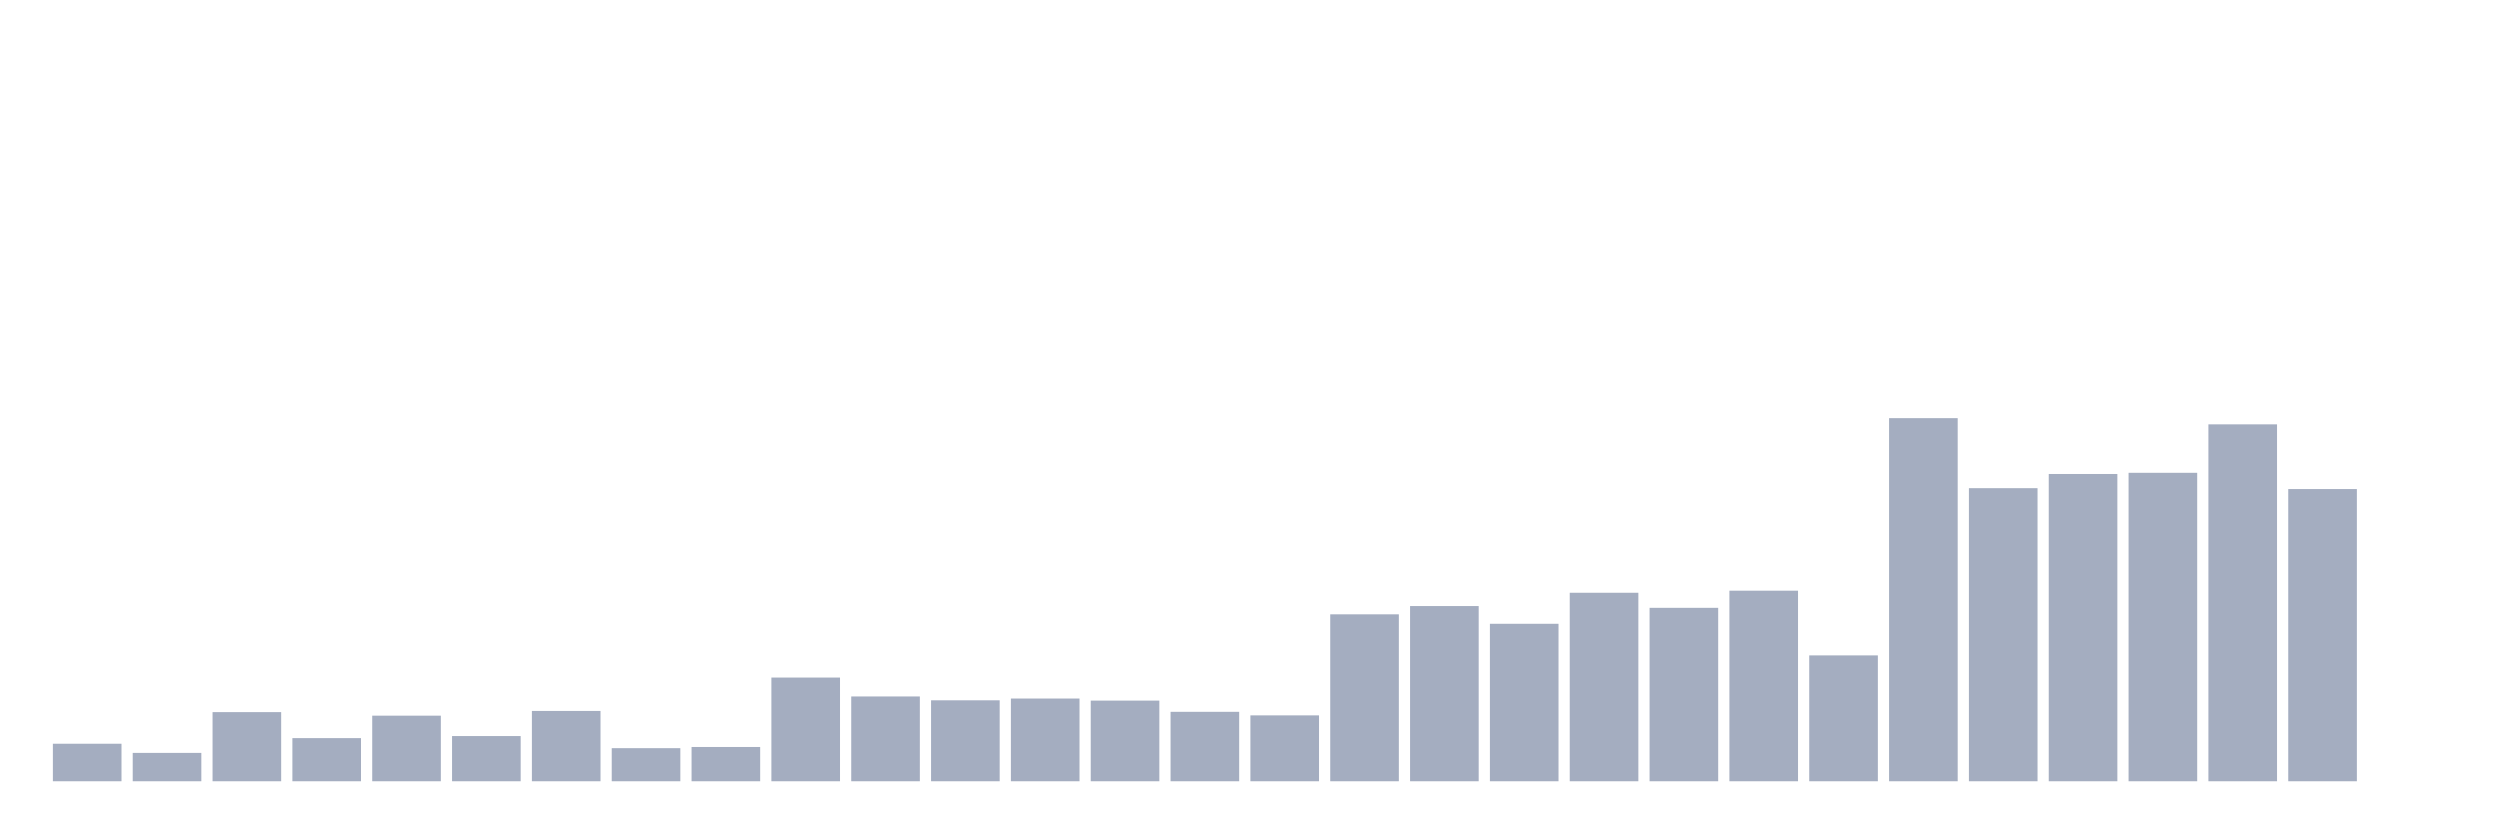
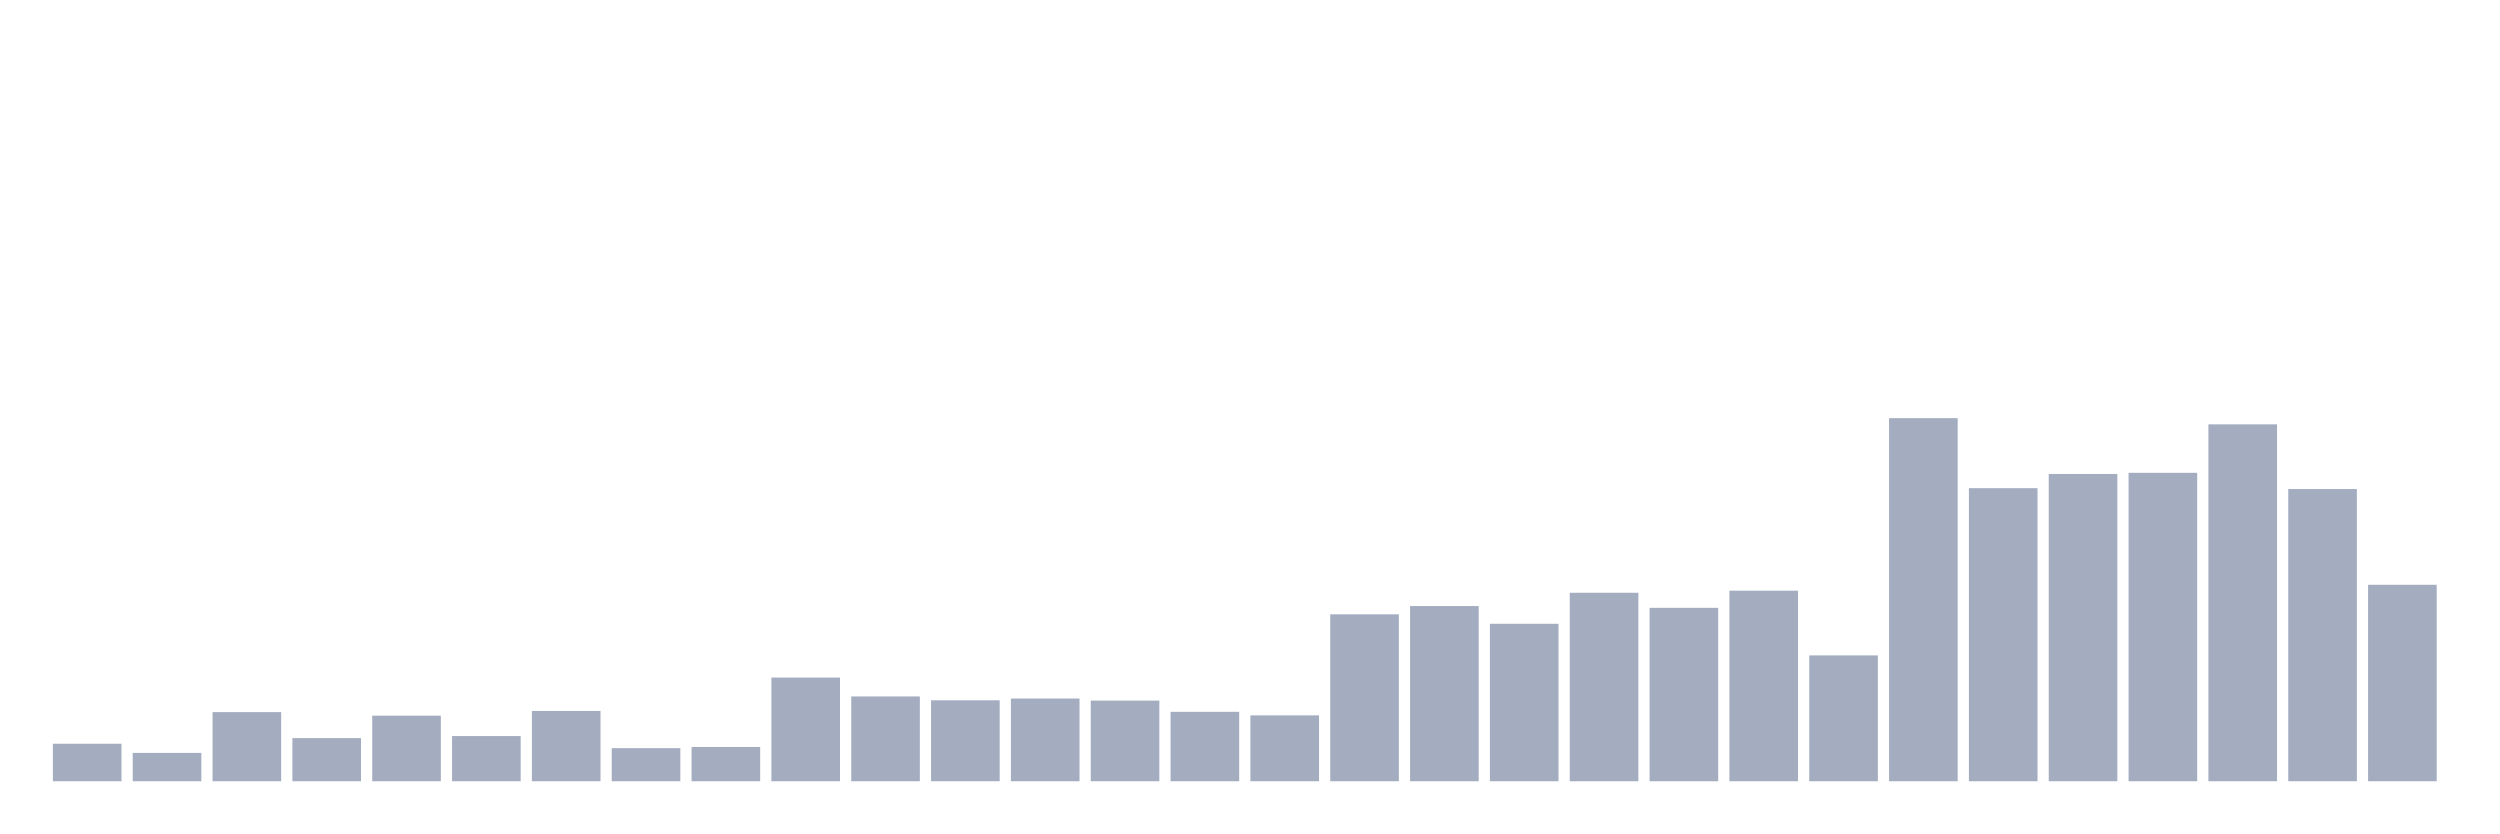
<svg xmlns="http://www.w3.org/2000/svg" viewBox="0 0 480 160">
  <g transform="translate(10,10)">
    <rect class="bar" x="0.153" width="13.175" y="132.796" height="7.204" fill="rgb(164,173,192)" />
    <rect class="bar" x="15.482" width="13.175" y="134.554" height="5.446" fill="rgb(164,173,192)" />
    <rect class="bar" x="30.81" width="13.175" y="126.726" height="13.274" fill="rgb(164,173,192)" />
    <rect class="bar" x="46.138" width="13.175" y="131.718" height="8.282" fill="rgb(164,173,192)" />
    <rect class="bar" x="61.466" width="13.175" y="127.407" height="12.593" fill="rgb(164,173,192)" />
    <rect class="bar" x="76.794" width="13.175" y="131.321" height="8.679" fill="rgb(164,173,192)" />
    <rect class="bar" x="92.123" width="13.175" y="126.499" height="13.501" fill="rgb(164,173,192)" />
    <rect class="bar" x="107.451" width="13.175" y="133.647" height="6.353" fill="rgb(164,173,192)" />
    <rect class="bar" x="122.779" width="13.175" y="133.42" height="6.58" fill="rgb(164,173,192)" />
    <rect class="bar" x="138.107" width="13.175" y="120.089" height="19.911" fill="rgb(164,173,192)" />
    <rect class="bar" x="153.436" width="13.175" y="123.72" height="16.28" fill="rgb(164,173,192)" />
    <rect class="bar" x="168.764" width="13.175" y="124.457" height="15.543" fill="rgb(164,173,192)" />
    <rect class="bar" x="184.092" width="13.175" y="124.117" height="15.883" fill="rgb(164,173,192)" />
    <rect class="bar" x="199.42" width="13.175" y="124.514" height="15.486" fill="rgb(164,173,192)" />
    <rect class="bar" x="214.748" width="13.175" y="126.669" height="13.331" fill="rgb(164,173,192)" />
    <rect class="bar" x="230.077" width="13.175" y="127.35" height="12.65" fill="rgb(164,173,192)" />
    <rect class="bar" x="245.405" width="13.175" y="107.95" height="32.05" fill="rgb(164,173,192)" />
    <rect class="bar" x="260.733" width="13.175" y="106.361" height="33.639" fill="rgb(164,173,192)" />
    <rect class="bar" x="276.061" width="13.175" y="109.765" height="30.235" fill="rgb(164,173,192)" />
    <rect class="bar" x="291.39" width="13.175" y="103.809" height="36.191" fill="rgb(164,173,192)" />
    <rect class="bar" x="306.718" width="13.175" y="106.702" height="33.298" fill="rgb(164,173,192)" />
    <rect class="bar" x="322.046" width="13.175" y="103.412" height="36.588" fill="rgb(164,173,192)" />
    <rect class="bar" x="337.374" width="13.175" y="115.835" height="24.165" fill="rgb(164,173,192)" />
    <rect class="bar" x="352.702" width="13.175" y="70.284" height="69.716" fill="rgb(164,173,192)" />
    <rect class="bar" x="368.031" width="13.175" y="83.728" height="56.272" fill="rgb(164,173,192)" />
    <rect class="bar" x="383.359" width="13.175" y="81.005" height="58.995" fill="rgb(164,173,192)" />
    <rect class="bar" x="398.687" width="13.175" y="80.778" height="59.222" fill="rgb(164,173,192)" />
    <rect class="bar" x="414.015" width="13.175" y="71.475" height="68.525" fill="rgb(164,173,192)" />
    <rect class="bar" x="429.344" width="13.175" y="83.898" height="56.102" fill="rgb(164,173,192)" />
-     <rect class="bar" x="444.672" width="13.175" y="140" height="0" fill="rgb(164,173,192)" />
+     <rect class="bar" x="444.672" width="13.175" y="102.277" height="37.723" fill="rgb(164,173,192)" />
  </g>
</svg>
